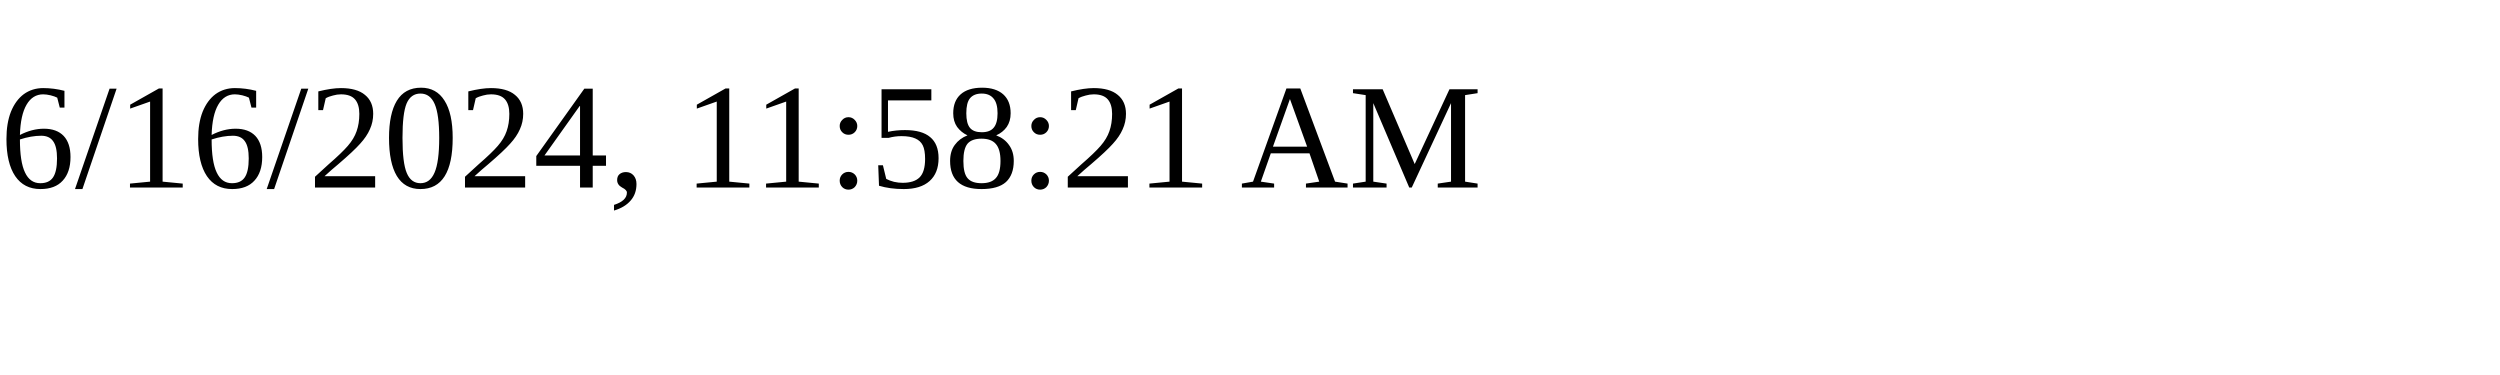
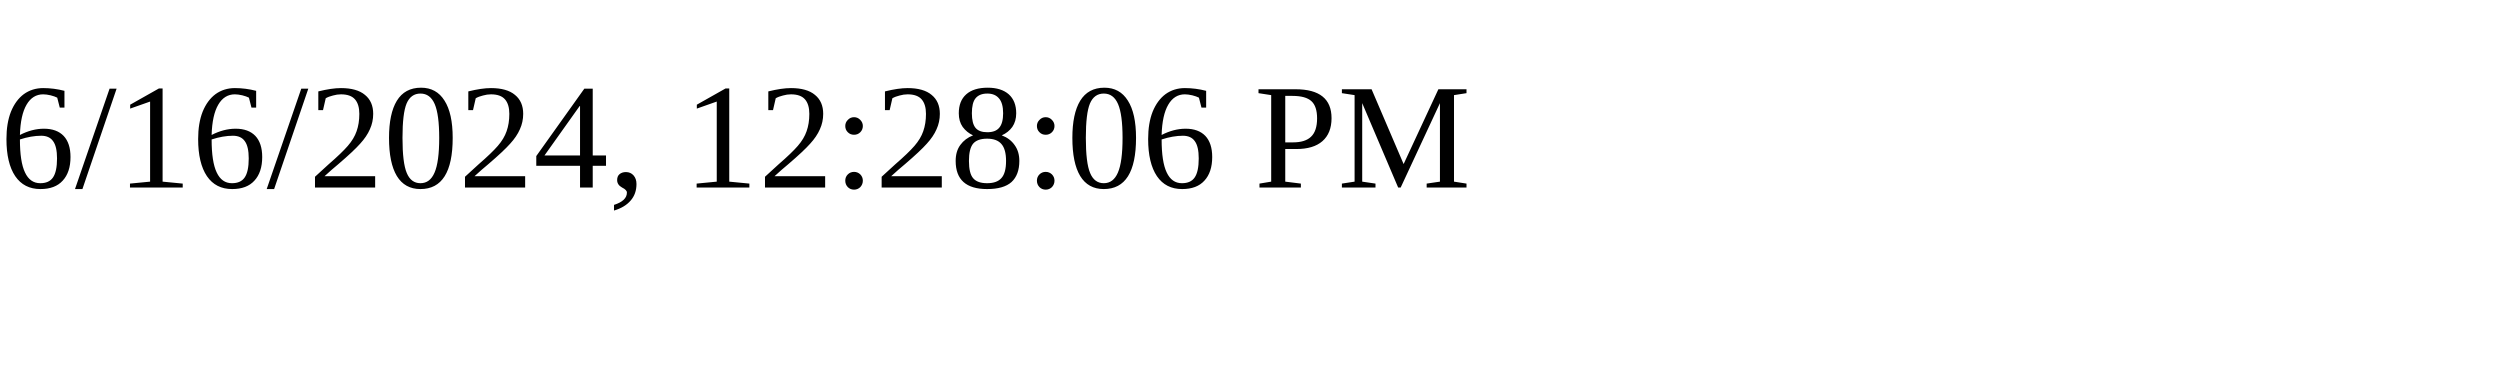
<svg xmlns="http://www.w3.org/2000/svg" height="30" width="200">
-   <text x="0" y="15">6/16/2024, 11:58:21 AM</text>
+   <text x="0" y="15">6/16/2024, 12:28:06 PM</text>
</svg>
